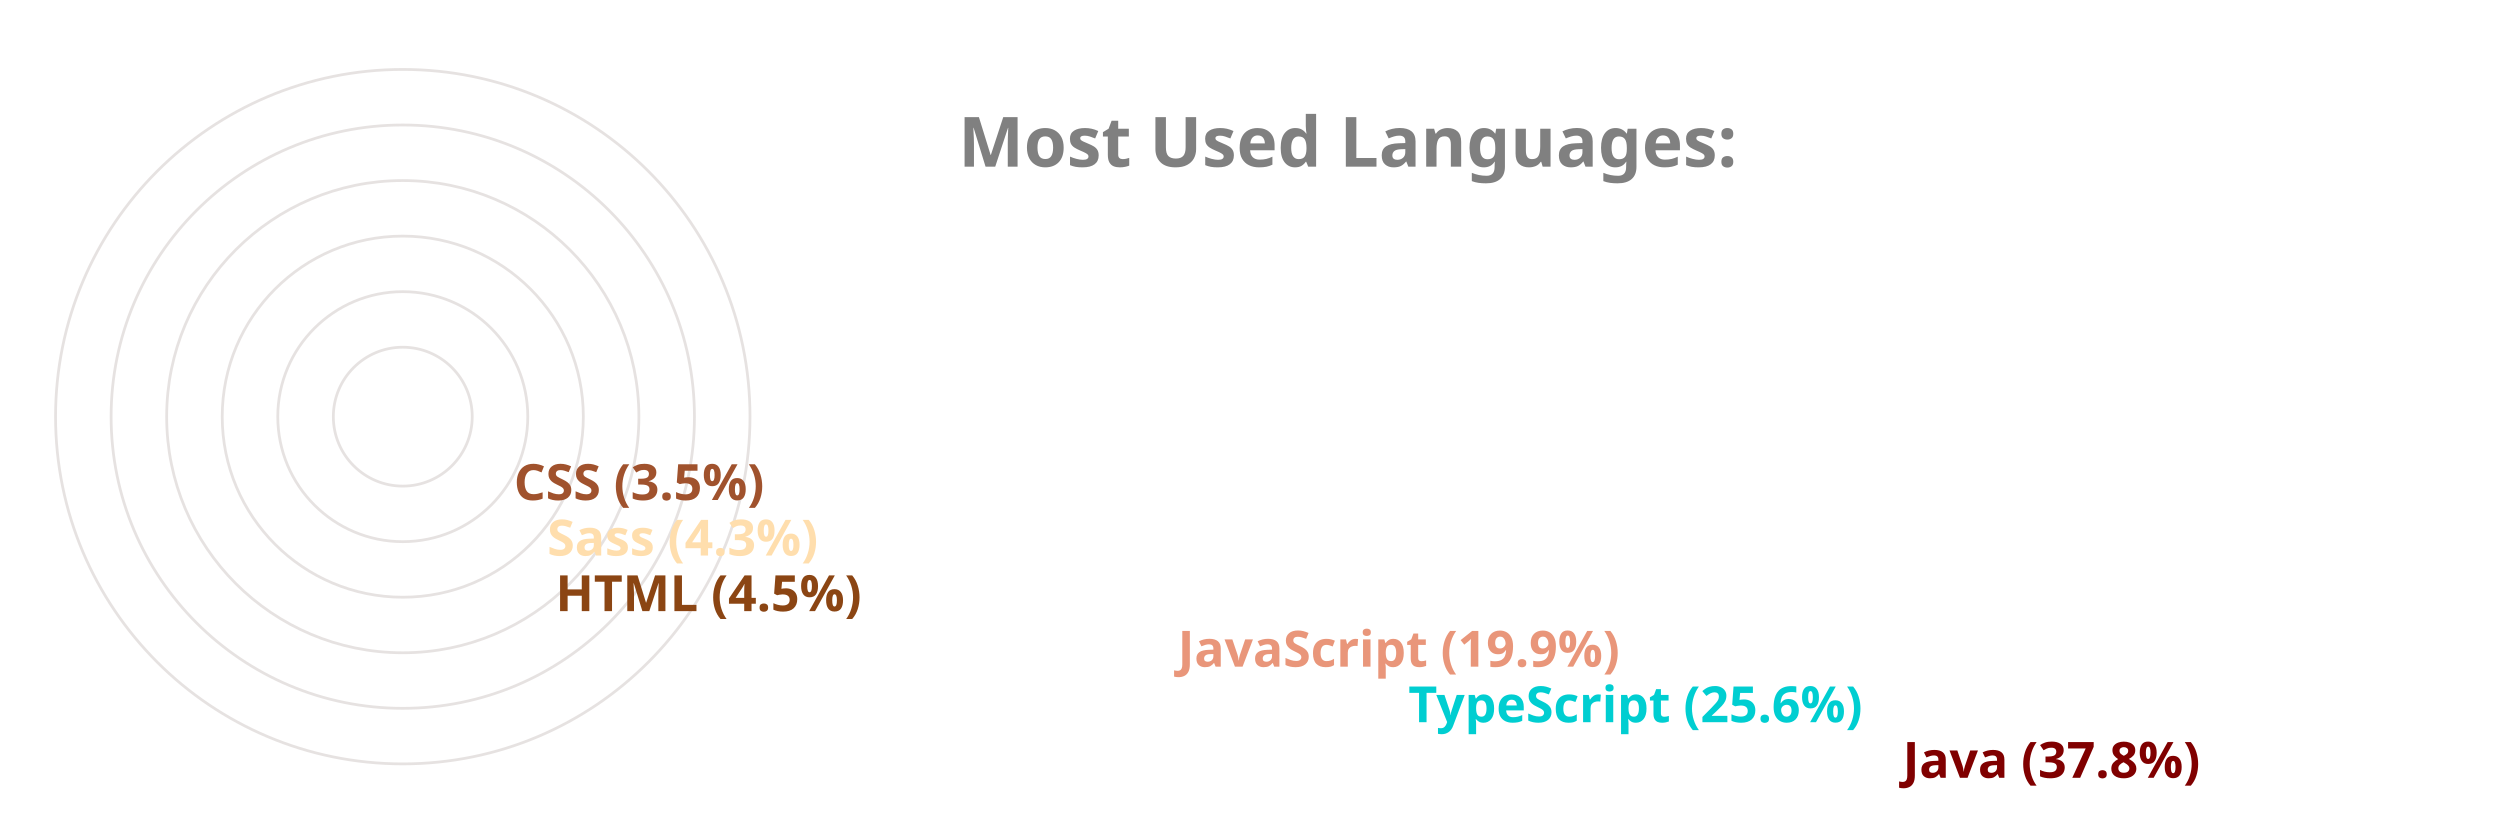
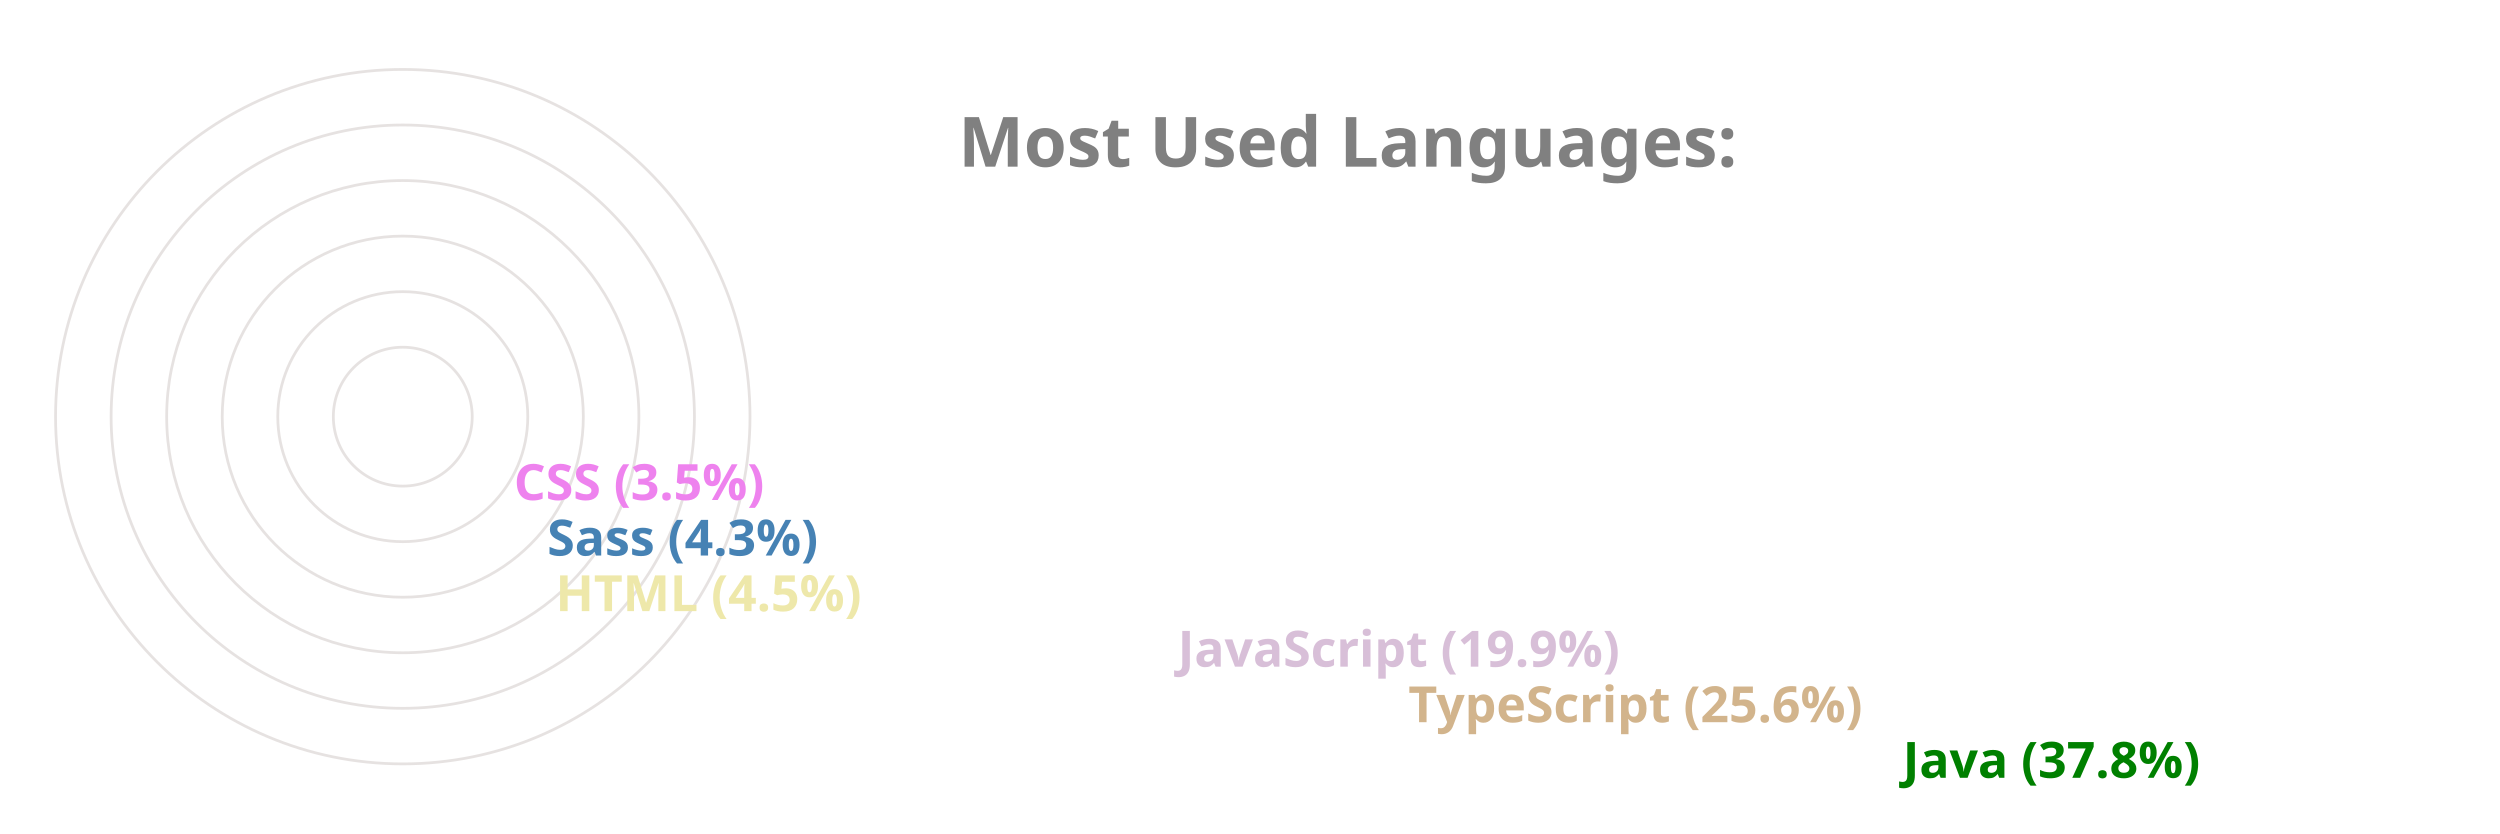
<svg xmlns="http://www.w3.org/2000/svg" viewBox="0 0 650 300" height="200px" width="600px">
  <style>
		.label {
			font: bold 25px sans-serif;
			color: #404040;
			-webkit-text-stroke: 1px white;
	  	}
		.name {
			font: bold 18px sans-serif;
			color: #404040;
	  	}

		.line {
			stroke-dasharray: 1000;
			stroke-dashoffset: 1000;
			animation: dash 3.5s ease-in-out forwards;	
			animation-iteration-count: infinite;
			animation-direction: alternate-reverse;
		}

		.path {
			stroke-dasharray: 1000;
			stroke-dashoffset: 1000;
			animation: dash 3.5s ease-in-out forwards;	
			animation-iteration-count: infinite;
			animation-direction: alternate-reverse;
		}
		  
		@keyframes dash {
			to {
				stroke-dashoffset: 0;
			}
		}

	</style>
  <g stroke="#E6E2E1" fill="none" stroke-width="1">
    <circle cx="20" cy="150" r="125" />
    <circle cx="20" cy="150" r="105" />
    <circle cx="20" cy="150" r="85" />
    <circle cx="20" cy="150" r="65" />
    <circle cx="20" cy="150" r="45" />
    <circle cx="20" cy="150" r="25" />
  </g>
  <g fill="none" stroke-width="20" class="line">
-     <line x2="550" y2="275" x1="20" y1="275" stroke="maroon" />
-     <line x2="372" y2="255" x1="20" y1="255" stroke="darkturquoise" />
-     <line x2="289" y2="235" x1="20" y1="235" stroke="darksalmon" />
-     <line x2="65" y2="215" x1="20" y1="215" stroke="saddlebrown" />
-     <line x2="62" y2="195" x1="20" y1="195" stroke="navajowhite" />
-     <line x2="50" y2="175" x1="20" y1="175" stroke="sienna" />
+     <line x2="550" y2="275" x1="20" y1="275" stroke="green" />
+     <line x2="372" y2="255" x1="20" y1="255" stroke="tan" />
+     <line x2="289" y2="235" x1="20" y1="235" stroke="thistle" />
+     <line x2="65" y2="215" x1="20" y1="215" stroke="palegoldenrod" />
+     <line x2="62" y2="195" x1="20" y1="195" stroke="steelblue" />
+     <line x2="50" y2="175" x1="20" y1="175" stroke="violet" />
  </g>
  <g fill="none" stroke-width="20" stroke-linecap="round" class="path">
-     <path d="M 20 275 A 125 125 45 0 1 -78 73" stroke="maroon" />
-     <path d="M 20 255 A 105 105 45 0 1 -74 103" stroke="darkturquoise" />
-     <path d="M 20 235 A 85 85 45 0 1 -59 120" stroke="darksalmon" />
-     <path d="M 20 215 A 65 65 45 0 1 -44 144" stroke="saddlebrown" />
-     <path d="M 20 195 A 45 45 45 0 1 -24 146" stroke="navajowhite" />
-     <path d="M 20 175 A 25 25 45 0 1 -4 148" stroke="sienna" />
+     <path d="M 20 275 A 125 125 45 0 1 -78 73" stroke="green" />
+     <path d="M 20 255 A 105 105 45 0 1 -74 103" stroke="tan" />
+     <path d="M 20 235 A 85 85 45 0 1 -59 120" stroke="thistle" />
+     <path d="M 20 215 A 65 65 45 0 1 -44 144" stroke="palegoldenrod" />
+     <path d="M 20 195 A 45 45 45 0 1 -24 146" stroke="steelblue" />
+     <path d="M 20 175 A 25 25 45 0 1 -4 148" stroke="violet" />
  </g>
  <g class="name">
-     <text x="560" y="280" fill="maroon">Java (37.8%)</text>
-     <text x="382" y="260" fill="darkturquoise">TypeScript (25.6%)</text>
-     <text x="299" y="240" fill="darksalmon">JavaScript (19.9%)</text>
-     <text x="75" y="220" fill="saddlebrown">HTML (4.5%)</text>
-     <text x="72" y="200" fill="navajowhite">Sass (4.3%)</text>
-     <text x="60" y="180" fill="sienna">CSS (3.5%)</text>
+     <text x="560" y="280" fill="green">Java (37.8%)</text>
+     <text x="382" y="260" fill="tan">TypeScript (25.6%)</text>
+     <text x="299" y="240" fill="thistle">JavaScript (19.9%)</text>
+     <text x="75" y="220" fill="palegoldenrod">HTML (4.5%)</text>
+     <text x="72" y="200" fill="steelblue">Sass (4.3%)</text>
+     <text x="60" y="180" fill="violet">CSS (3.5%)</text>
  </g>
  <g class="label">
    <text x="220" y="60" fill="grey">Most Used Languages:</text>
  </g>
</svg>
